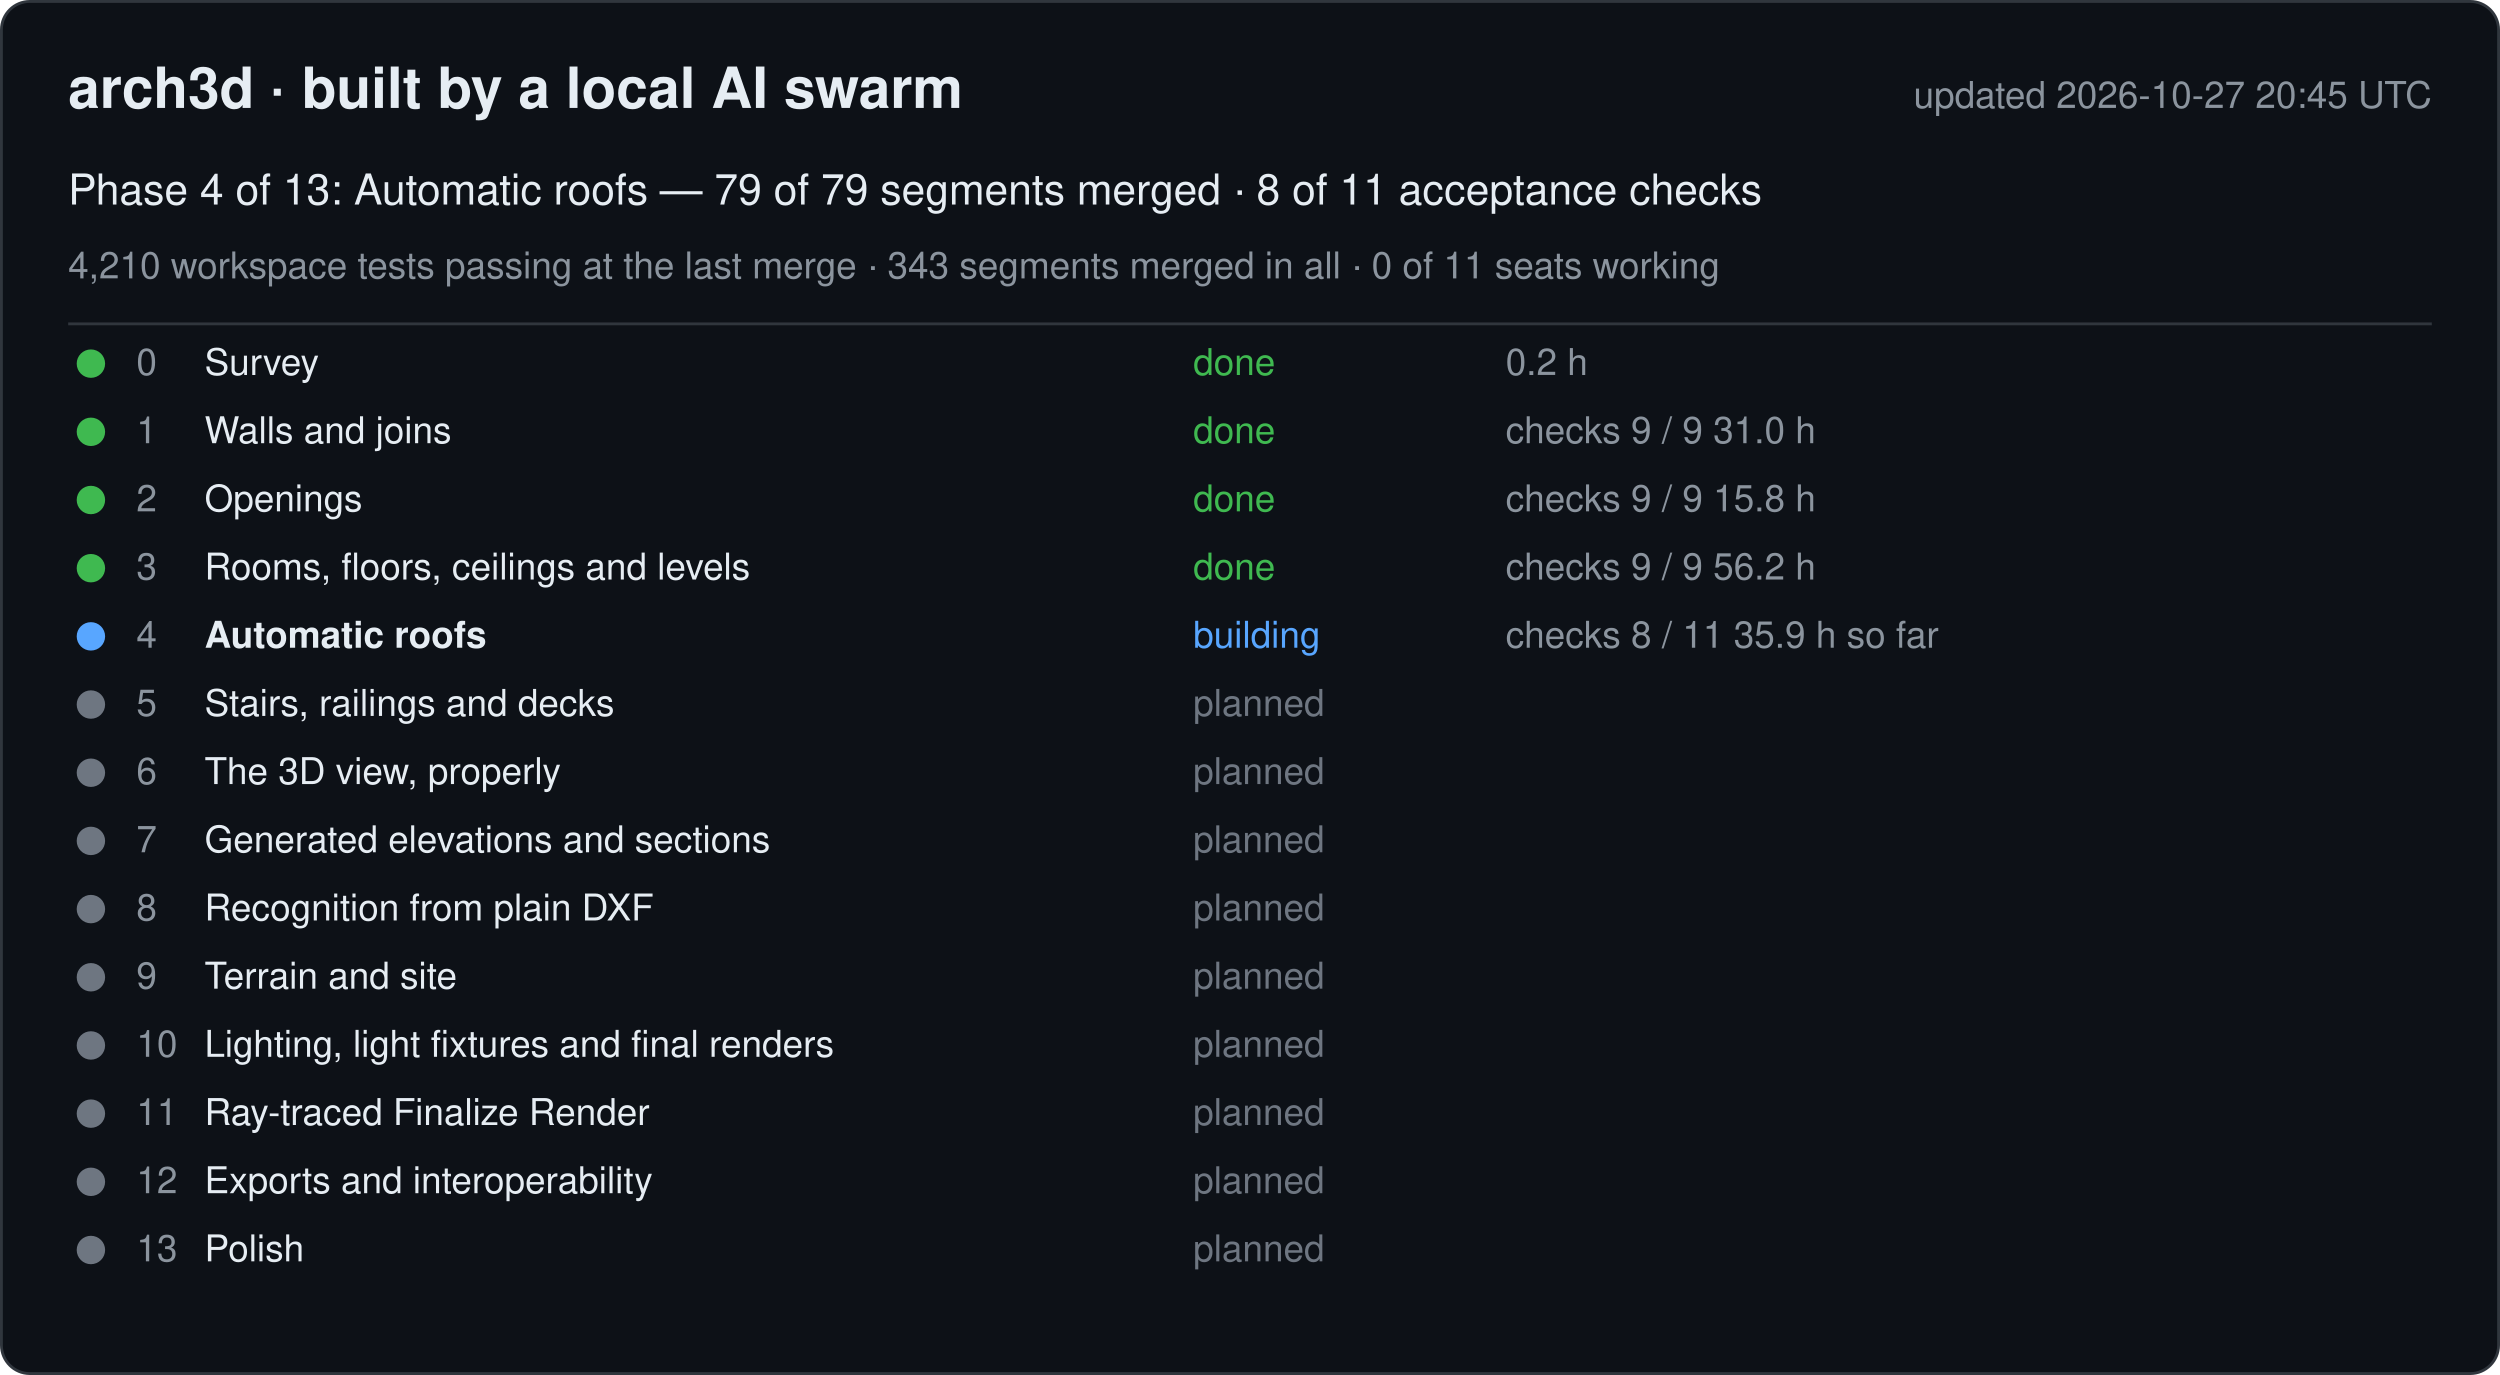
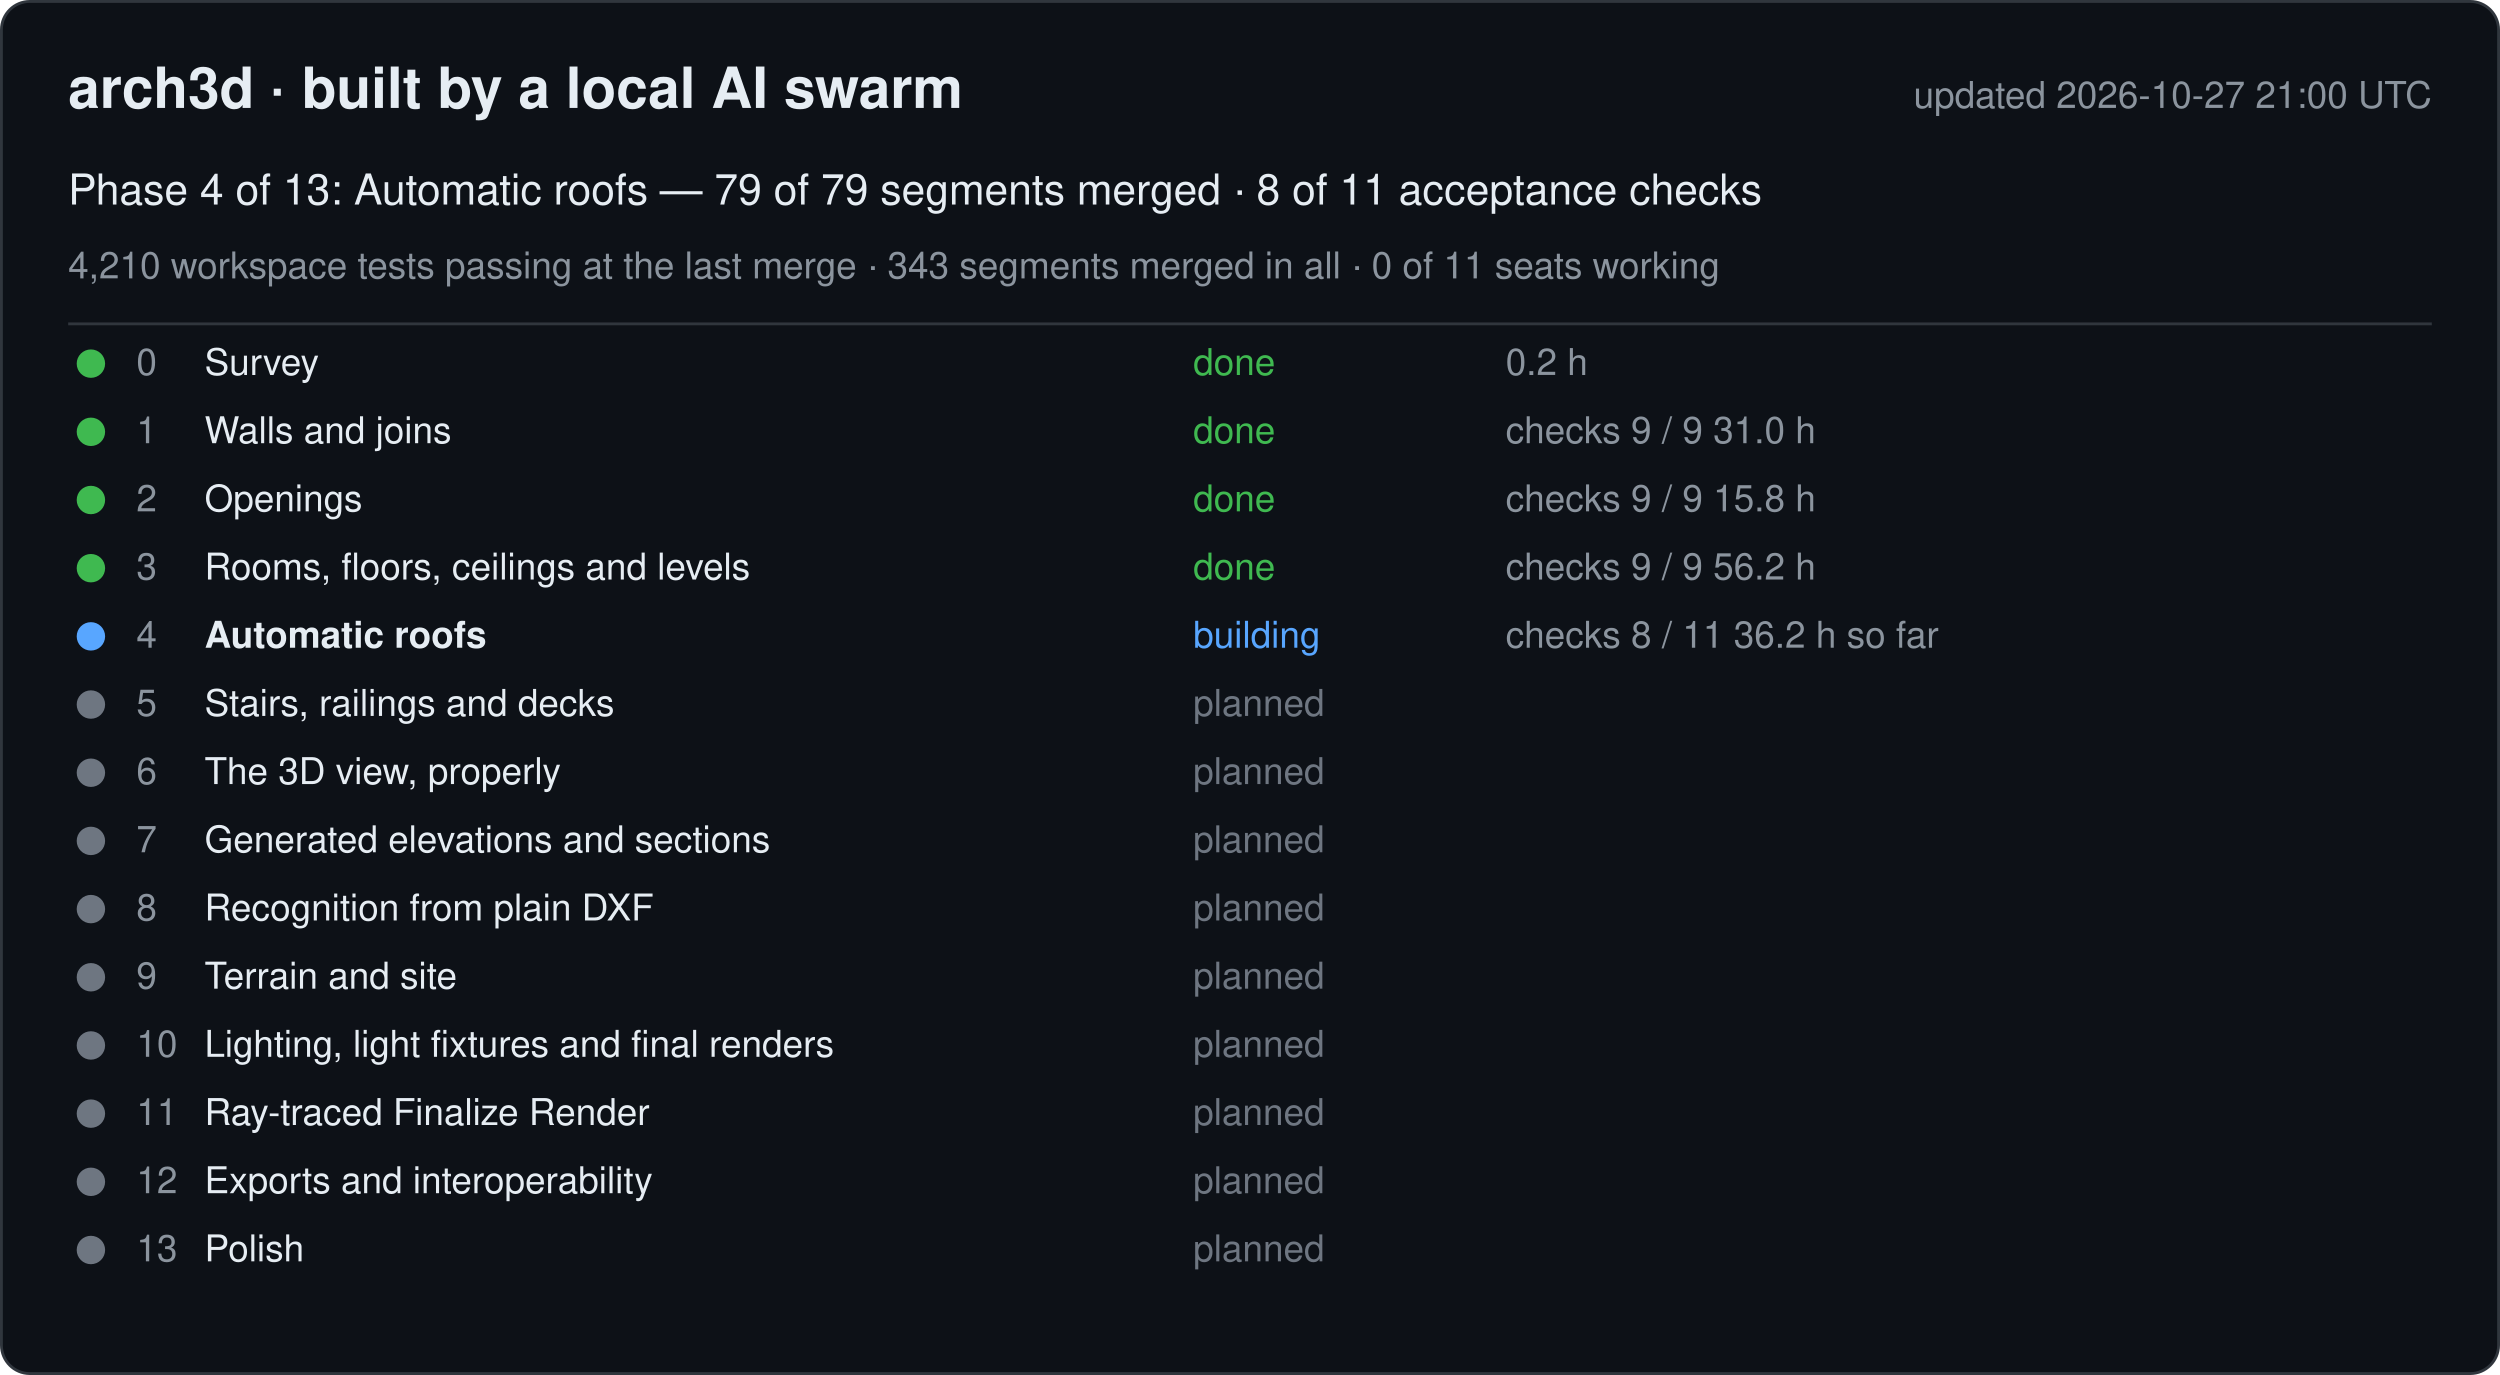
<svg xmlns="http://www.w3.org/2000/svg" width="880" height="484" viewBox="0 0 880 484" font-family="-apple-system, Segoe UI, Helvetica, Arial, sans-serif">
  <rect x="0.5" y="0.5" width="879" height="483" rx="10" fill="#0d1117" stroke="#30363d" />
  <text x="24" y="38" font-size="20" font-weight="600" fill="#e6edf3">arch3d · built by a local AI swarm</text>
-   <text x="856" y="38" font-size="13" fill="#8b949e" text-anchor="end">updated 2026-10-27 20:45 UTC</text>
+   <text x="856" y="38" font-size="13" fill="#8b949e" text-anchor="end">updated 2026-10-27 21:00 UTC</text>
  <text x="24" y="72" font-size="15" fill="#e6edf3">Phase 4 of 13: Automatic roofs — 79 of 79 segments merged · 8 of 11 acceptance checks</text>
  <text x="24" y="98" font-size="13" fill="#8b949e">4,210 workspace tests passing at the last merge · 343 segments merged in all · 0 of 11 seats working</text>
  <line x1="24" y1="114" x2="856" y2="114" stroke="#30363d" />
  <g data-phase="0">
    <circle cx="32" cy="128" r="5" fill="#3fb950" />
    <text x="48" y="132" font-size="13" fill="#8b949e">0</text>
    <text x="72" y="132" font-size="13" fill="#e6edf3">Survey</text>
    <text x="420" y="132" font-size="13" fill="#3fb950">done</text>
    <text x="530" y="132" font-size="13" fill="#8b949e">0.2 h</text>
  </g>
  <g data-phase="1">
    <circle cx="32" cy="152" r="5" fill="#3fb950" />
    <text x="48" y="156" font-size="13" fill="#8b949e">1</text>
    <text x="72" y="156" font-size="13" fill="#e6edf3">Walls and joins</text>
    <text x="420" y="156" font-size="13" fill="#3fb950">done</text>
    <text x="530" y="156" font-size="13" fill="#8b949e">checks 9 / 9   31.0 h</text>
  </g>
  <g data-phase="2">
    <circle cx="32" cy="176" r="5" fill="#3fb950" />
    <text x="48" y="180" font-size="13" fill="#8b949e">2</text>
    <text x="72" y="180" font-size="13" fill="#e6edf3">Openings</text>
    <text x="420" y="180" font-size="13" fill="#3fb950">done</text>
    <text x="530" y="180" font-size="13" fill="#8b949e">checks 9 / 9   15.8 h</text>
  </g>
  <g data-phase="3">
    <circle cx="32" cy="200" r="5" fill="#3fb950" />
    <text x="48" y="204" font-size="13" fill="#8b949e">3</text>
    <text x="72" y="204" font-size="13" fill="#e6edf3">Rooms, floors, ceilings and levels</text>
    <text x="420" y="204" font-size="13" fill="#3fb950">done</text>
    <text x="530" y="204" font-size="13" fill="#8b949e">checks 9 / 9   56.2 h</text>
  </g>
  <g data-phase="4">
    <circle cx="32" cy="224" r="5" fill="#58a6ff" />
    <text x="48" y="228" font-size="13" fill="#8b949e">4</text>
    <text x="72" y="228" font-size="13" fill="#e6edf3" font-weight="600">Automatic roofs</text>
    <text x="420" y="228" font-size="13" fill="#58a6ff">building</text>
-     <text x="530" y="228" font-size="13" fill="#8b949e">checks 8 / 11   35.9 h so far</text>
+     <text x="530" y="228" font-size="13" fill="#8b949e">checks 8 / 11   36.2 h so far</text>
  </g>
  <g data-phase="5">
    <circle cx="32" cy="248" r="5" fill="#6e7681" />
    <text x="48" y="252" font-size="13" fill="#8b949e">5</text>
    <text x="72" y="252" font-size="13" fill="#e6edf3">Stairs, railings and decks</text>
    <text x="420" y="252" font-size="13" fill="#6e7681">planned</text>
    <text x="530" y="252" font-size="13" fill="#8b949e" />
  </g>
  <g data-phase="6">
    <circle cx="32" cy="272" r="5" fill="#6e7681" />
    <text x="48" y="276" font-size="13" fill="#8b949e">6</text>
    <text x="72" y="276" font-size="13" fill="#e6edf3">The 3D view, properly</text>
    <text x="420" y="276" font-size="13" fill="#6e7681">planned</text>
    <text x="530" y="276" font-size="13" fill="#8b949e" />
  </g>
  <g data-phase="7">
    <circle cx="32" cy="296" r="5" fill="#6e7681" />
    <text x="48" y="300" font-size="13" fill="#8b949e">7</text>
    <text x="72" y="300" font-size="13" fill="#e6edf3">Generated elevations and sections</text>
    <text x="420" y="300" font-size="13" fill="#6e7681">planned</text>
    <text x="530" y="300" font-size="13" fill="#8b949e" />
  </g>
  <g data-phase="8">
    <circle cx="32" cy="320" r="5" fill="#6e7681" />
    <text x="48" y="324" font-size="13" fill="#8b949e">8</text>
    <text x="72" y="324" font-size="13" fill="#e6edf3">Recognition from plain DXF</text>
    <text x="420" y="324" font-size="13" fill="#6e7681">planned</text>
    <text x="530" y="324" font-size="13" fill="#8b949e" />
  </g>
  <g data-phase="9">
    <circle cx="32" cy="344" r="5" fill="#6e7681" />
    <text x="48" y="348" font-size="13" fill="#8b949e">9</text>
    <text x="72" y="348" font-size="13" fill="#e6edf3">Terrain and site</text>
    <text x="420" y="348" font-size="13" fill="#6e7681">planned</text>
    <text x="530" y="348" font-size="13" fill="#8b949e" />
  </g>
  <g data-phase="10">
    <circle cx="32" cy="368" r="5" fill="#6e7681" />
    <text x="48" y="372" font-size="13" fill="#8b949e">10</text>
    <text x="72" y="372" font-size="13" fill="#e6edf3">Lighting, light fixtures and final renders</text>
    <text x="420" y="372" font-size="13" fill="#6e7681">planned</text>
    <text x="530" y="372" font-size="13" fill="#8b949e" />
  </g>
  <g data-phase="11">
    <circle cx="32" cy="392" r="5" fill="#6e7681" />
    <text x="48" y="396" font-size="13" fill="#8b949e">11</text>
    <text x="72" y="396" font-size="13" fill="#e6edf3">Ray-traced Finalize Render</text>
    <text x="420" y="396" font-size="13" fill="#6e7681">planned</text>
    <text x="530" y="396" font-size="13" fill="#8b949e" />
  </g>
  <g data-phase="12">
    <circle cx="32" cy="416" r="5" fill="#6e7681" />
    <text x="48" y="420" font-size="13" fill="#8b949e">12</text>
    <text x="72" y="420" font-size="13" fill="#e6edf3">Exports and interoperability</text>
    <text x="420" y="420" font-size="13" fill="#6e7681">planned</text>
    <text x="530" y="420" font-size="13" fill="#8b949e" />
  </g>
  <g data-phase="13">
    <circle cx="32" cy="440" r="5" fill="#6e7681" />
    <text x="48" y="444" font-size="13" fill="#8b949e">13</text>
    <text x="72" y="444" font-size="13" fill="#e6edf3">Polish</text>
    <text x="420" y="444" font-size="13" fill="#6e7681">planned</text>
    <text x="530" y="444" font-size="13" fill="#8b949e" />
  </g>
</svg>
